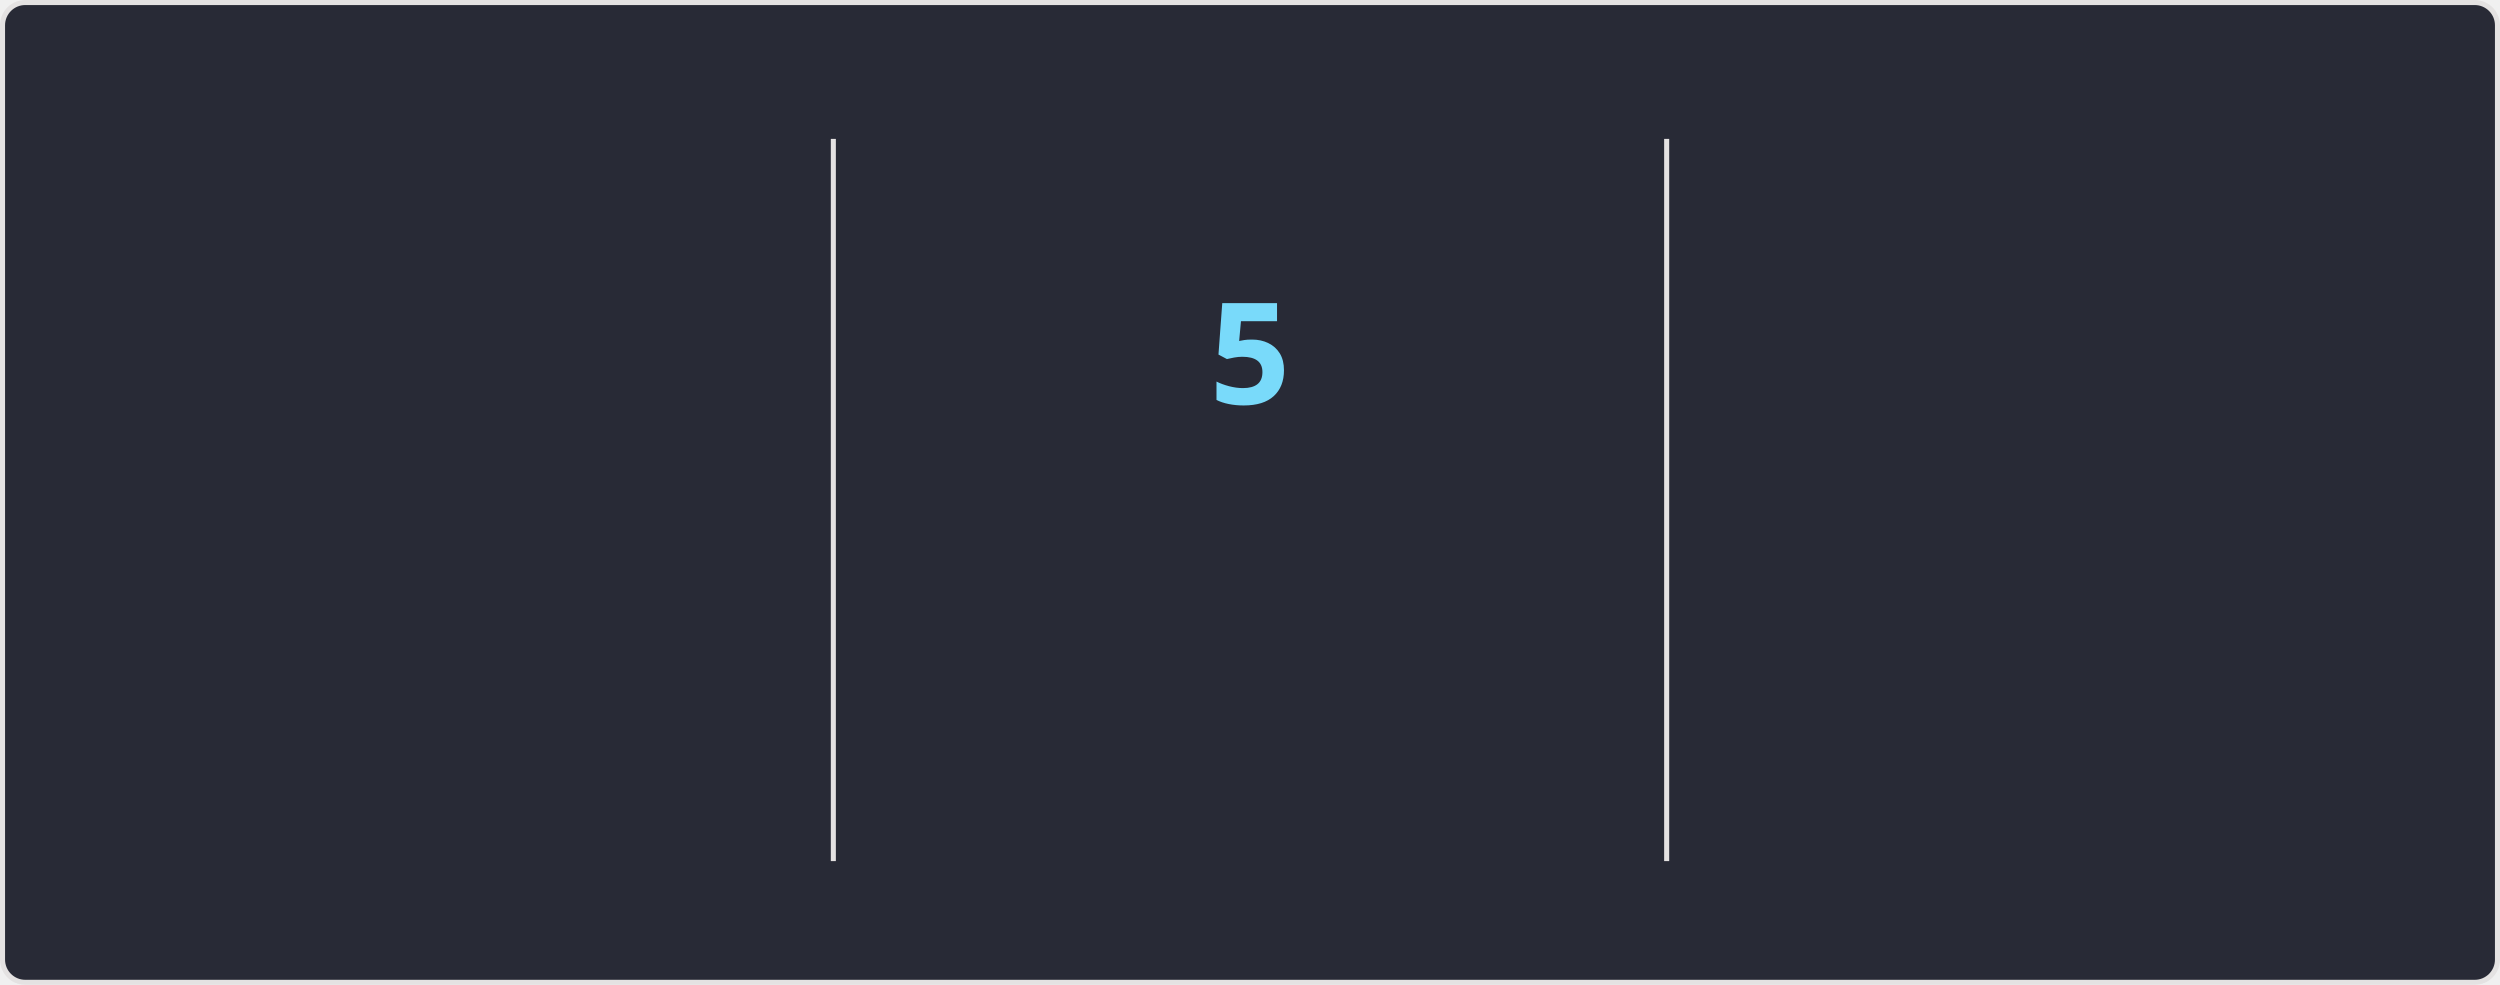
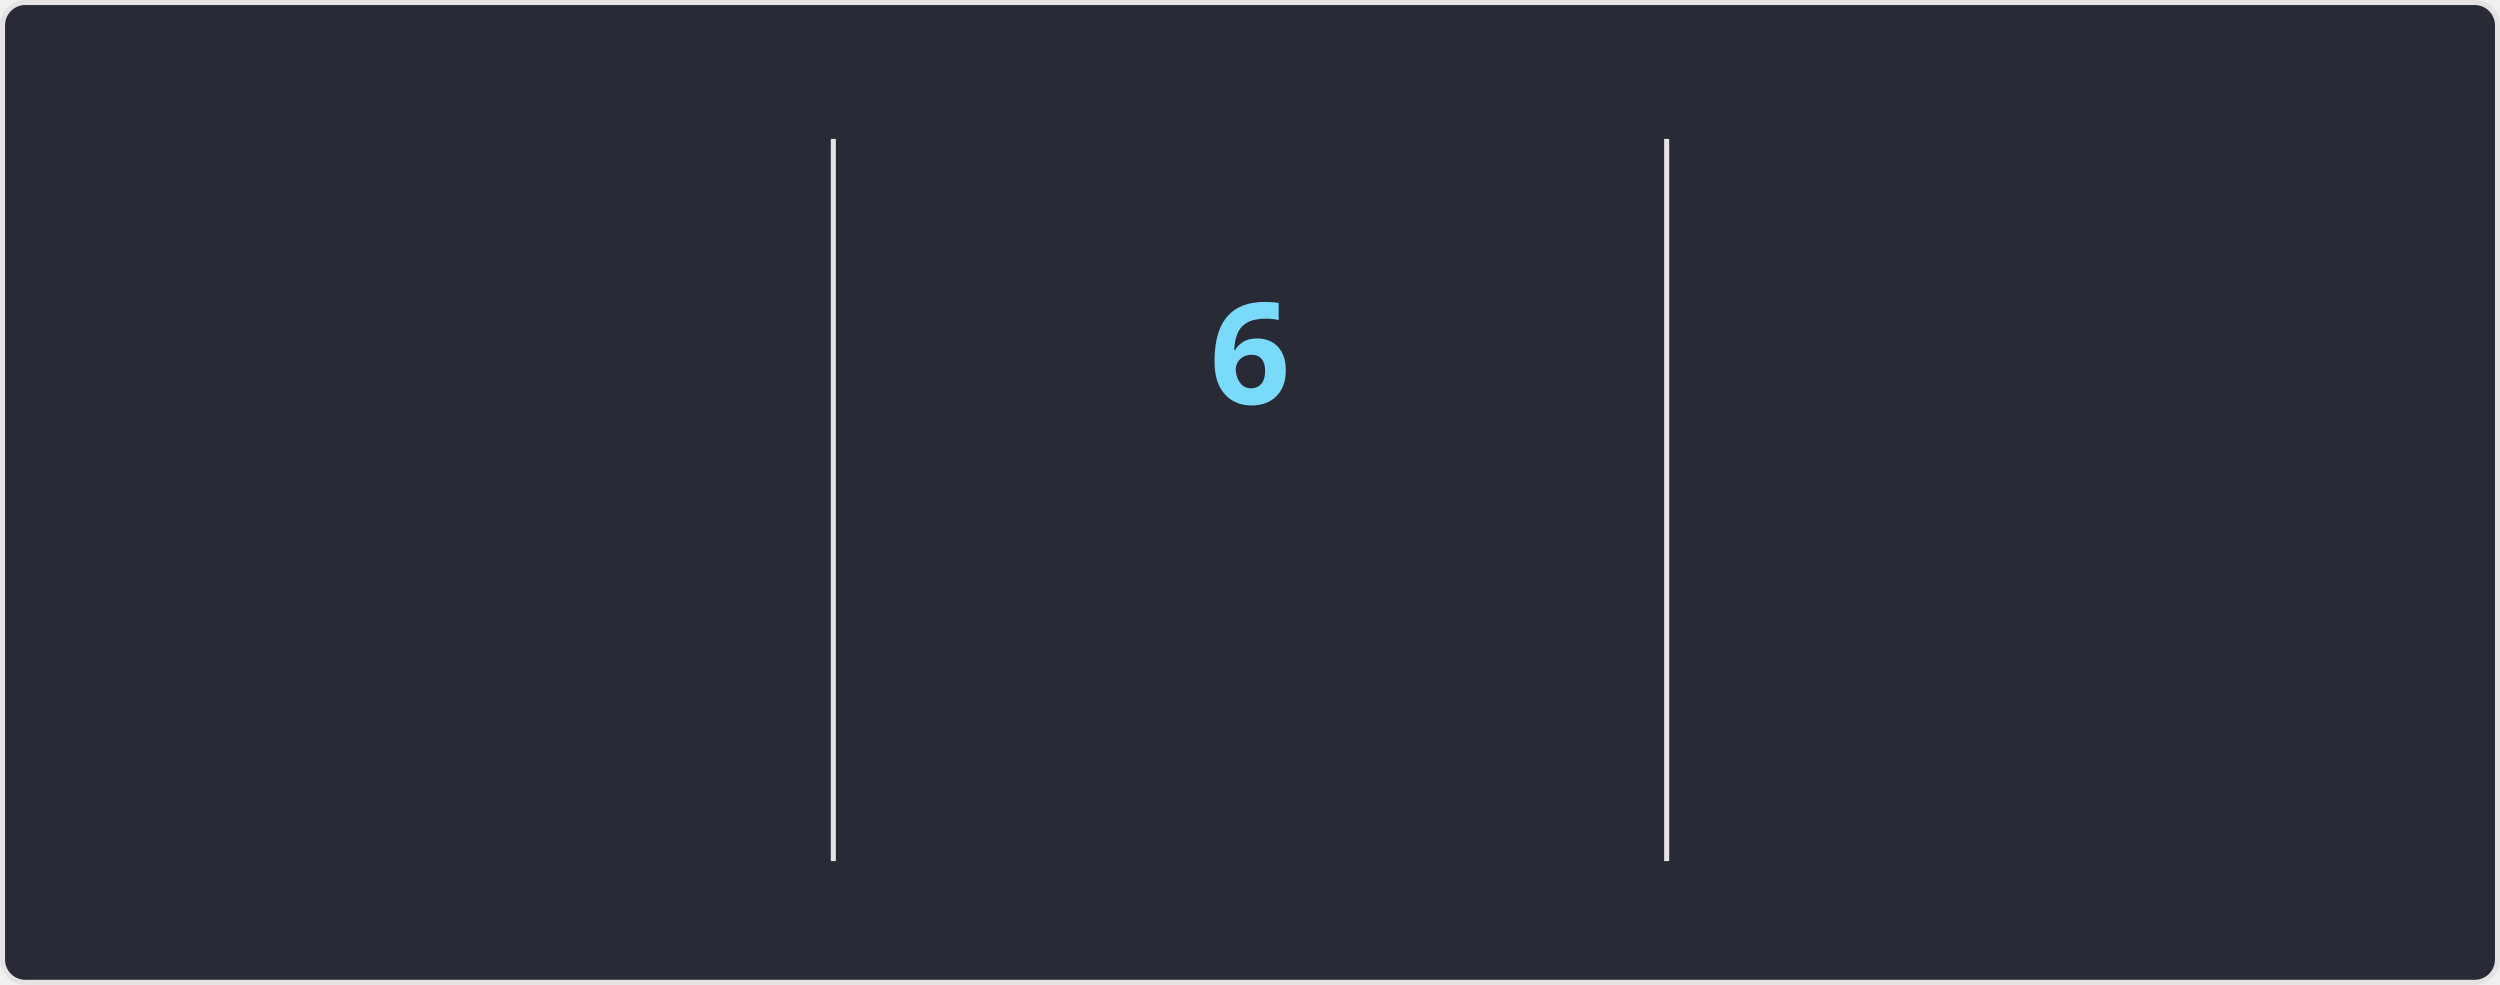
<svg xmlns="http://www.w3.org/2000/svg" style="isolation: isolate" viewBox="0 0 495 195" width="495px" height="195px" direction="ltr">
  <style>
    @keyframes currstreak {
      0% { font-size: 3px; opacity: 0.2; }
      80% { font-size: 34px; opacity: 1; }
      100% { font-size: 28px; opacity: 1; }
    }
    @keyframes fadein {
      0% { opacity: 0; }
      100% { opacity: 1; }
    }
    .big-number {
      font-family: "Segoe UI", Ubuntu, sans-serif;
      font-weight: 700;
      font-size: 28px;
      fill: #ff6e96;
    }
    .label {
      font-family: "Segoe UI", Ubuntu, sans-serif;
      font-weight: 400;
      font-size: 14px;
      fill: #ff6e96;
    }
    .range-text {
      font-family: "Segoe UI", Ubuntu, sans-serif;
      font-weight: 400;
      font-size: 12px;
      fill: #f8f8f2;
    }
    .current-streak-num {
      font-family: "Segoe UI", Ubuntu, sans-serif;
      font-weight: 700;
      font-size: 28px;
      fill: #79dafa;
    }</style>
  <defs>
    <clipPath id="outer_rectangle">
      <rect width="495" height="195" rx="4.5" />
    </clipPath>
    <mask id="mask_out_ring_behind_fire">
      <rect width="495" height="195" fill="white" />
      <ellipse id="mask-ellipse" cx="247.5" cy="32" rx="13" ry="18" fill="black" />
    </mask>
  </defs>
  <g clip-path="url(#outer_rectangle)">
    <g style="isolation: isolate">
      <rect fill="#282a36" rx="4.5" x="0.5" y="0.5" width="494" height="194" stroke="#e4e2e2" />
    </g>
    <g style="isolation: isolate">
      <line x1="165" y1="28" x2="165" y2="170" vector-effect="non-scaling-stroke" stroke-width="1" stroke="#e4e2e2" stroke-linejoin="miter" stroke-linecap="square" stroke-miterlimit="3" />
      <line x1="330" y1="28" x2="330" y2="170" vector-effect="non-scaling-stroke" stroke-width="1" stroke="#e4e2e2" stroke-linejoin="miter" stroke-linecap="square" stroke-miterlimit="3" />
    </g>
    <g style="isolation: isolate">
      <g transform="translate(82.5, 48)">
        <text x="0" y="32" stroke-width="0" text-anchor="middle" class="big-number" style="opacity: 0; animation: fadein 0.5s linear forwards 0.6s">
            3.6K
          </text>
      </g>
      <g transform="translate(82.5, 84)">
        <text x="0" y="32" stroke-width="0" text-anchor="middle" class="label" style="opacity: 0; animation: fadein 0.5s linear forwards 0.7s">
            Total Contributions
          </text>
      </g>
      <g transform="translate(82.5, 114)">
        <text x="0" y="32" stroke-width="0" text-anchor="middle" class="range-text" style="opacity: 0; animation: fadein 0.5s linear forwards 0.8s">
            Sep 21 - Present
          </text>
      </g>
    </g>
    <g style="isolation: isolate">
      <g mask="url(#mask_out_ring_behind_fire)">
        <circle cx="247.5" cy="71" r="40" fill="none" stroke="#ff6e96" stroke-width="5" style="opacity: 0; animation: fadein 0.5s linear forwards 0.4s" />
      </g>
      <g transform="translate(247.5, 19.5)" stroke-opacity="0" style="opacity: 0; animation: fadein 0.5s linear forwards 0.6s">
        <path d="M -12 -0.5 L 15 -0.5 L 15 23.5 L -12 23.5 L -12 -0.5 Z" fill="none" />
        <path d="M 1.5 0.67 C 1.5 0.67 2.24 3.32 2.24 5.47 C 2.24 7.53 0.89 9.2 -1.17 9.2 C -3.23 9.2 -4.79 7.53 -4.79 5.47 L -4.76 5.11 C -6.78 7.51 -8 10.62 -8 13.99 C -8 18.41 -4.42 22 0 22 C 4.42 22 8 18.41 8 13.99 C 8 8.6 5.41 3.79 1.5 0.67 Z M -0.29 19 C -2.07 19 -3.51 17.6 -3.51 15.86 C -3.51 14.24 -2.46 13.1 -0.7 12.74 C 1.07 12.38 2.9 11.53 3.92 10.16 C 4.31 11.45 4.51 12.81 4.51 14.2 C 4.51 16.85 2.36 19 -0.29 19 Z" fill="#ff6e96" stroke-opacity="0" />
      </g>
      <g transform="translate(247.5, 48)">
        <text x="0" y="32" stroke-width="0" text-anchor="middle" class="current-streak-num" style="animation: currstreak 0.6s linear forwards">
-             5
+             6
          </text>
      </g>
      <g transform="translate(247.5, 108)">
        <text x="0" y="32" stroke-width="0" text-anchor="middle" class="label" style="opacity: 0; animation: fadein 0.5s linear forwards 0.9s">
            Current Streak
          </text>
      </g>
      <g transform="translate(247.5, 145)">
        <text x="0" y="21" stroke-width="0" text-anchor="middle" class="range-text" style="opacity: 0; animation: fadein 0.5s linear forwards 0.9s">
-             Sep 16 - Sep 20
+             Sep 16 - Sep 21
          </text>
      </g>
    </g>
    <g style="isolation: isolate">
      <g transform="translate(412.5, 48)">
        <text x="0" y="32" stroke-width="0" text-anchor="middle" class="big-number" style="opacity: 0; animation: fadein 0.5s linear forwards 1.2s">
            35
          </text>
      </g>
      <g transform="translate(412.5, 84)">
        <text x="0" y="32" stroke-width="0" text-anchor="middle" class="label" style="opacity: 0; animation: fadein 0.5s linear forwards 1.3s">
            Longest Streak
          </text>
      </g>
      <g transform="translate(412.5, 114)">
        <text x="0" y="32" stroke-width="0" text-anchor="middle" class="range-text" style="opacity: 0; animation: fadein 0.5s linear forwards 1.4s">
            Jul 19 - Aug 22
          </text>
      </g>
    </g>
  </g>
</svg>
